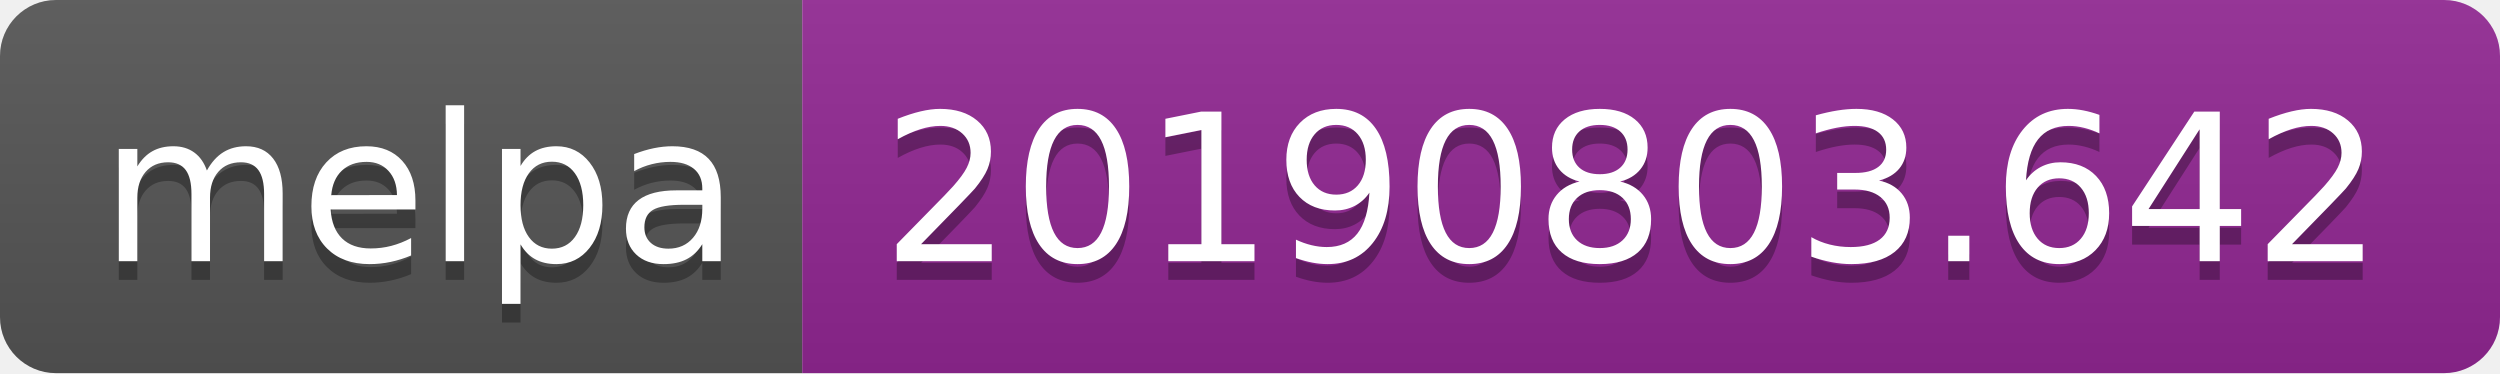
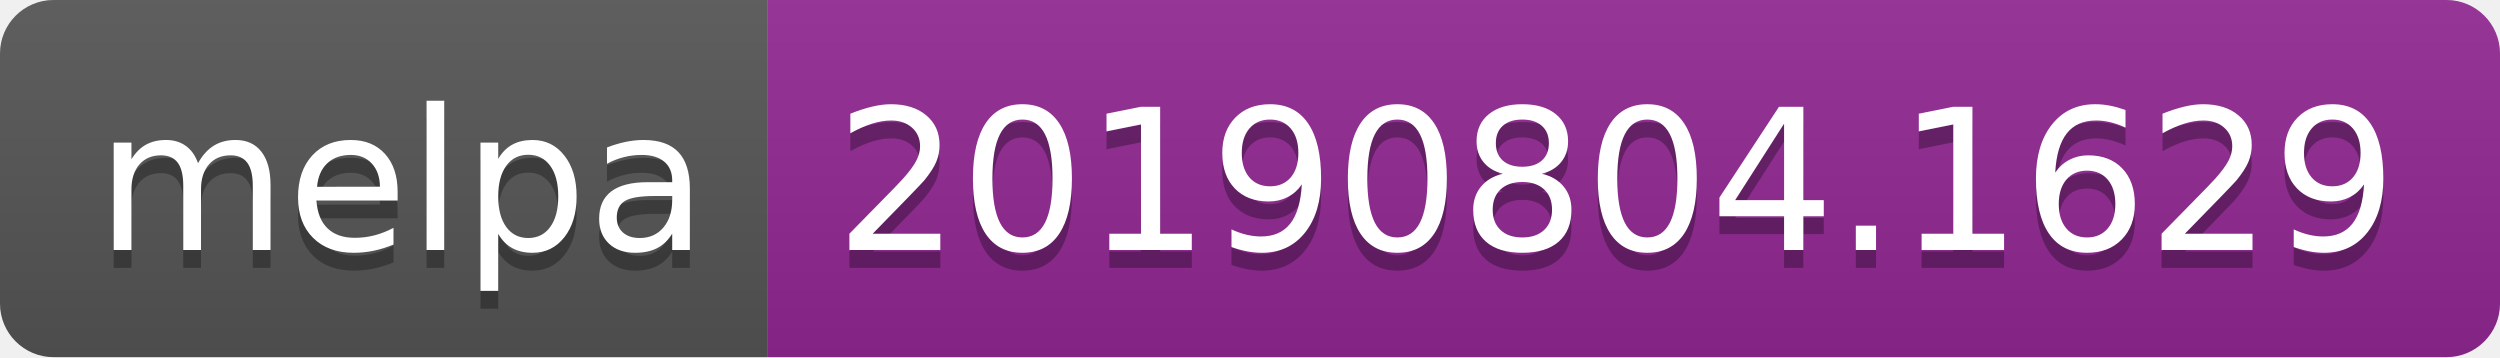
- <svg xmlns="http://www.w3.org/2000/svg" width="134" height="20">
+ <svg xmlns="http://www.w3.org/2000/svg" width="140" height="20">
  <linearGradient id="b" x2="0" y2="100%">
    <stop offset="0" stop-color="#bbb" stop-opacity=".1" />
    <stop offset="1" stop-opacity=".1" />
  </linearGradient>
  <clipPath id="a">
-     <rect width="134" height="20" rx="3" fill="#fff" />
+     <rect width="140" height="20" rx="3" fill="#fff" />
  </clipPath>
  <g clip-path="url(#a)">
    <path fill="#555" d="M0 0h43v20H0z" />
-     <path fill="#922793" d="M43 0h91v20H43z" />
-     <path fill="url(#b)" d="M0 0h134v20H0z" />
+     <path fill="#922793" d="M43 0h97v20H43z" />
+     <path fill="url(#b)" d="M0 0h140v20H0z" />
  </g>
  <g fill="#fff" text-anchor="middle" font-family="DejaVu Sans,Verdana,Geneva,sans-serif" font-size="110">
    <text x="225" y="150" fill="#010101" fill-opacity=".3" transform="scale(.1)" textLength="330">melpa</text>
    <text x="225" y="140" transform="scale(.1)" textLength="330">melpa</text>
-     <text x="875" y="150" fill="#010101" fill-opacity=".3" transform="scale(.1)" textLength="810">20190803.642</text>
-     <text x="875" y="140" transform="scale(.1)" textLength="810">20190803.642</text>
+     <text x="905" y="150" fill="#010101" fill-opacity=".3" transform="scale(.1)" textLength="870">20190804.1629</text>
+     <text x="905" y="140" transform="scale(.1)" textLength="870">20190804.1629</text>
  </g>
</svg>
